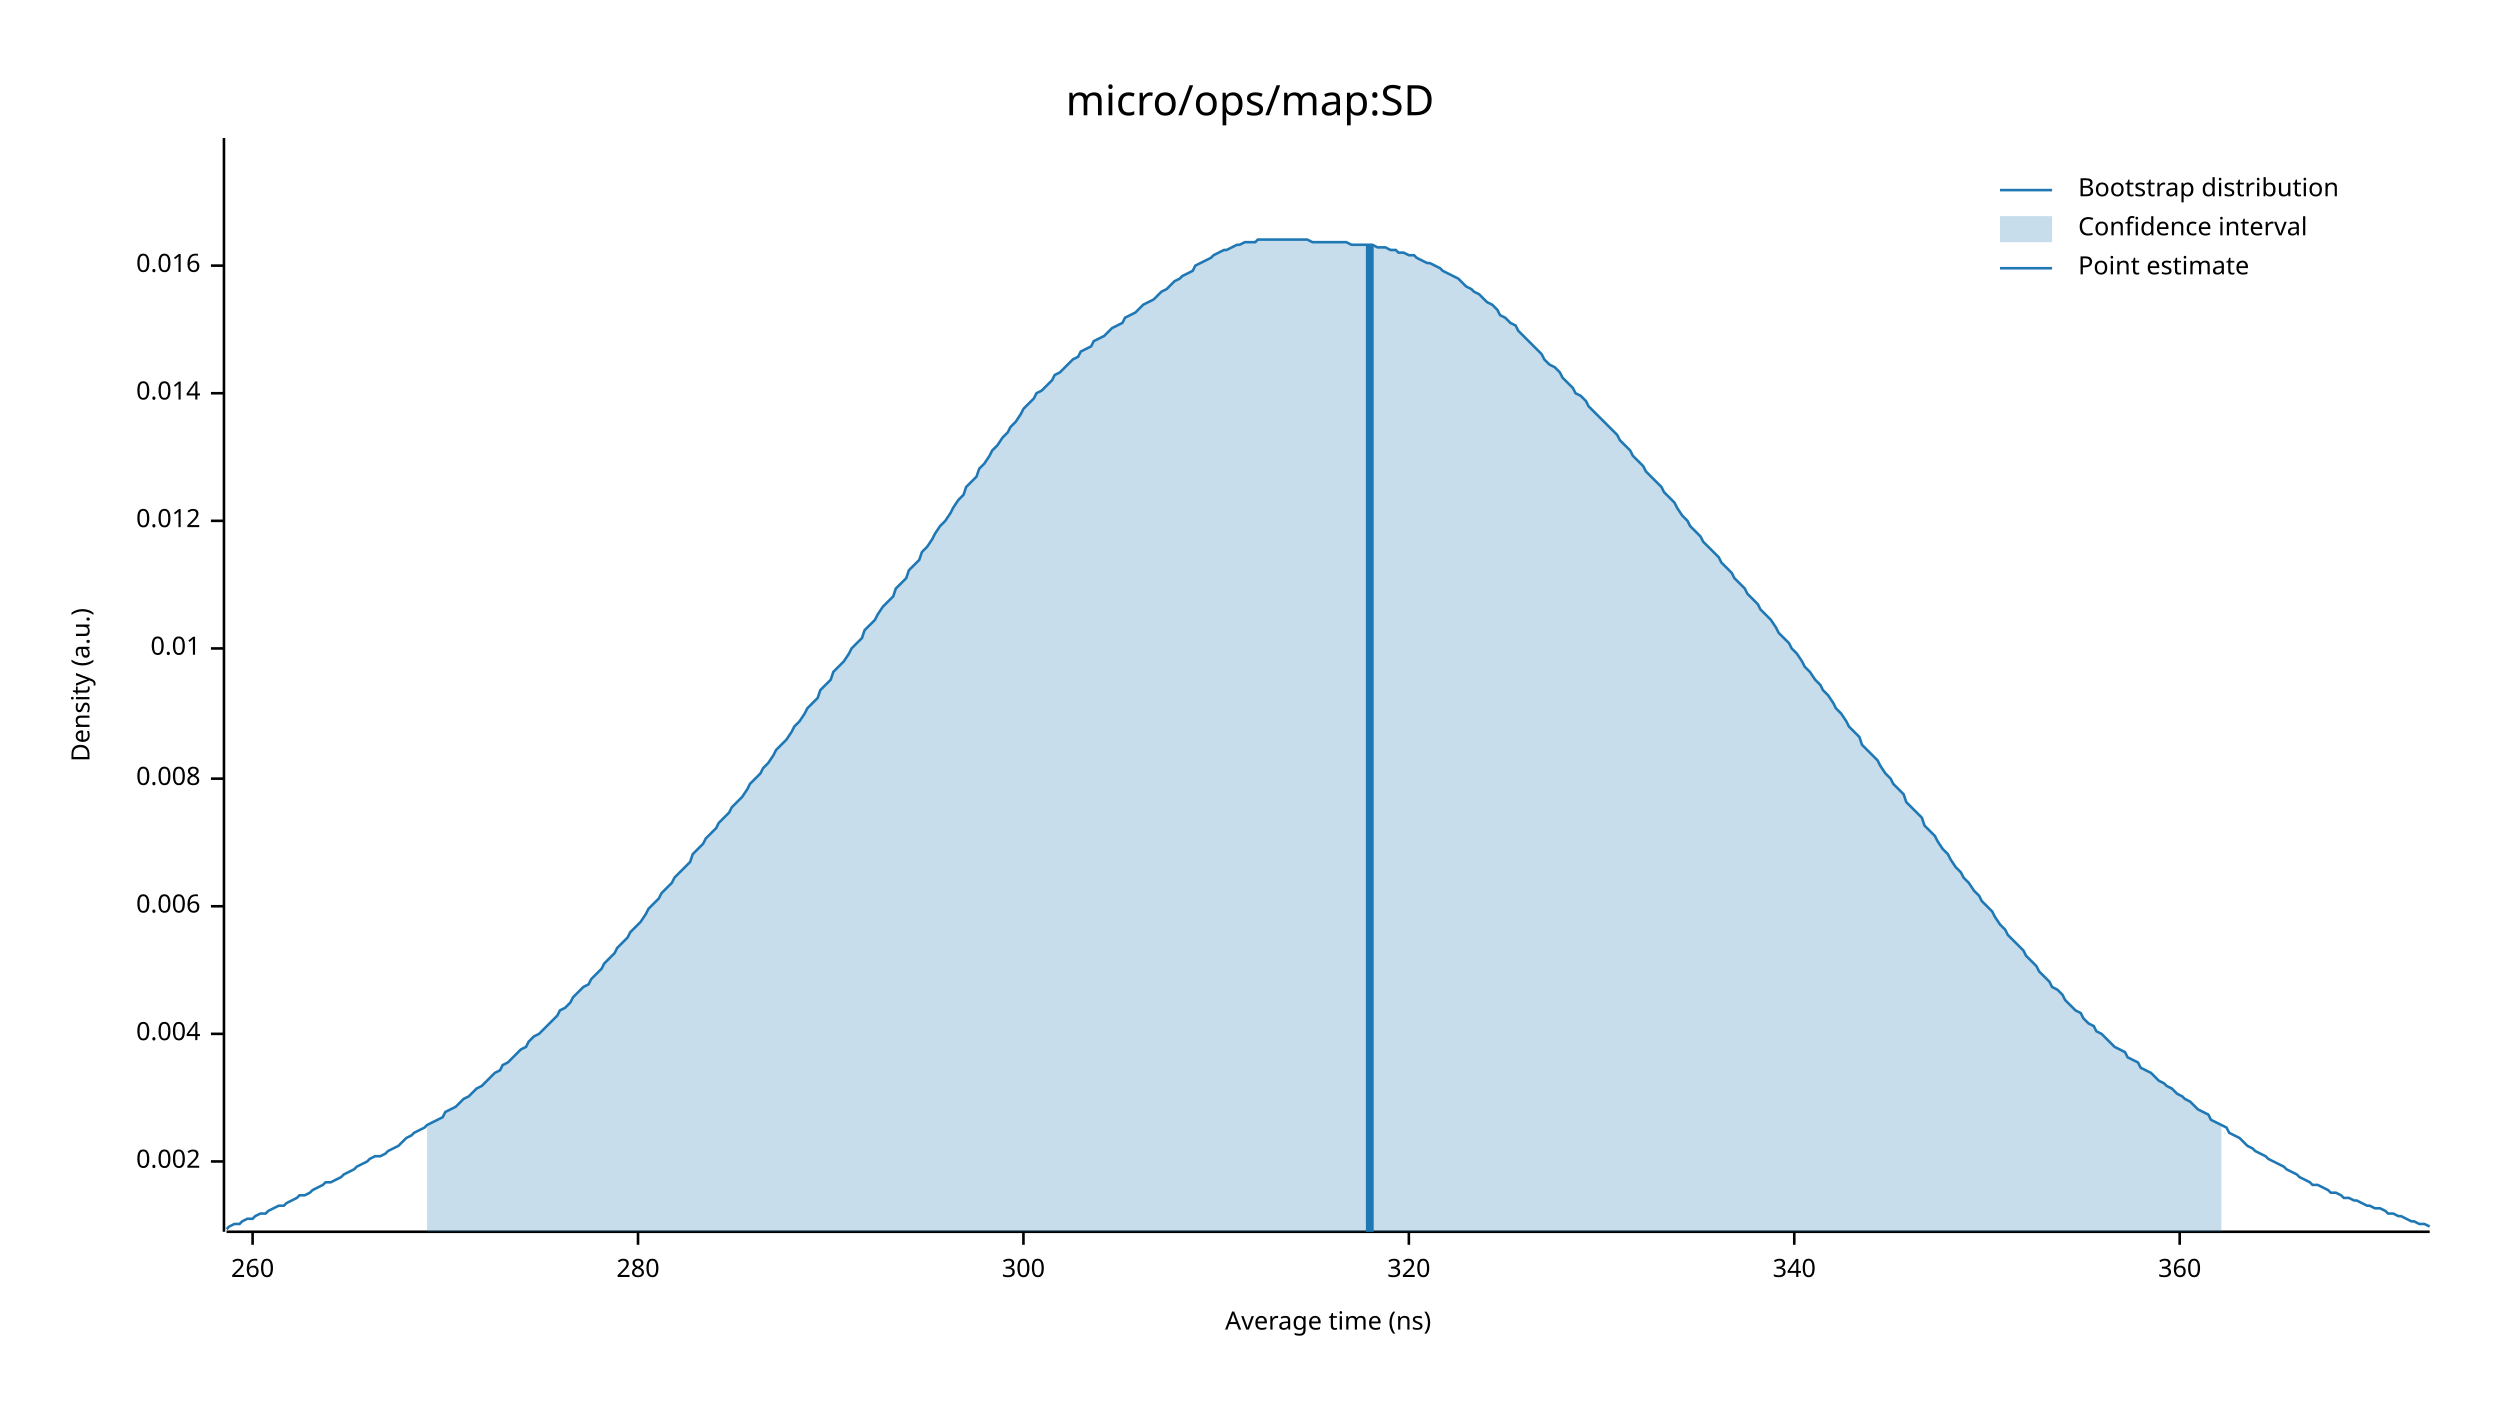
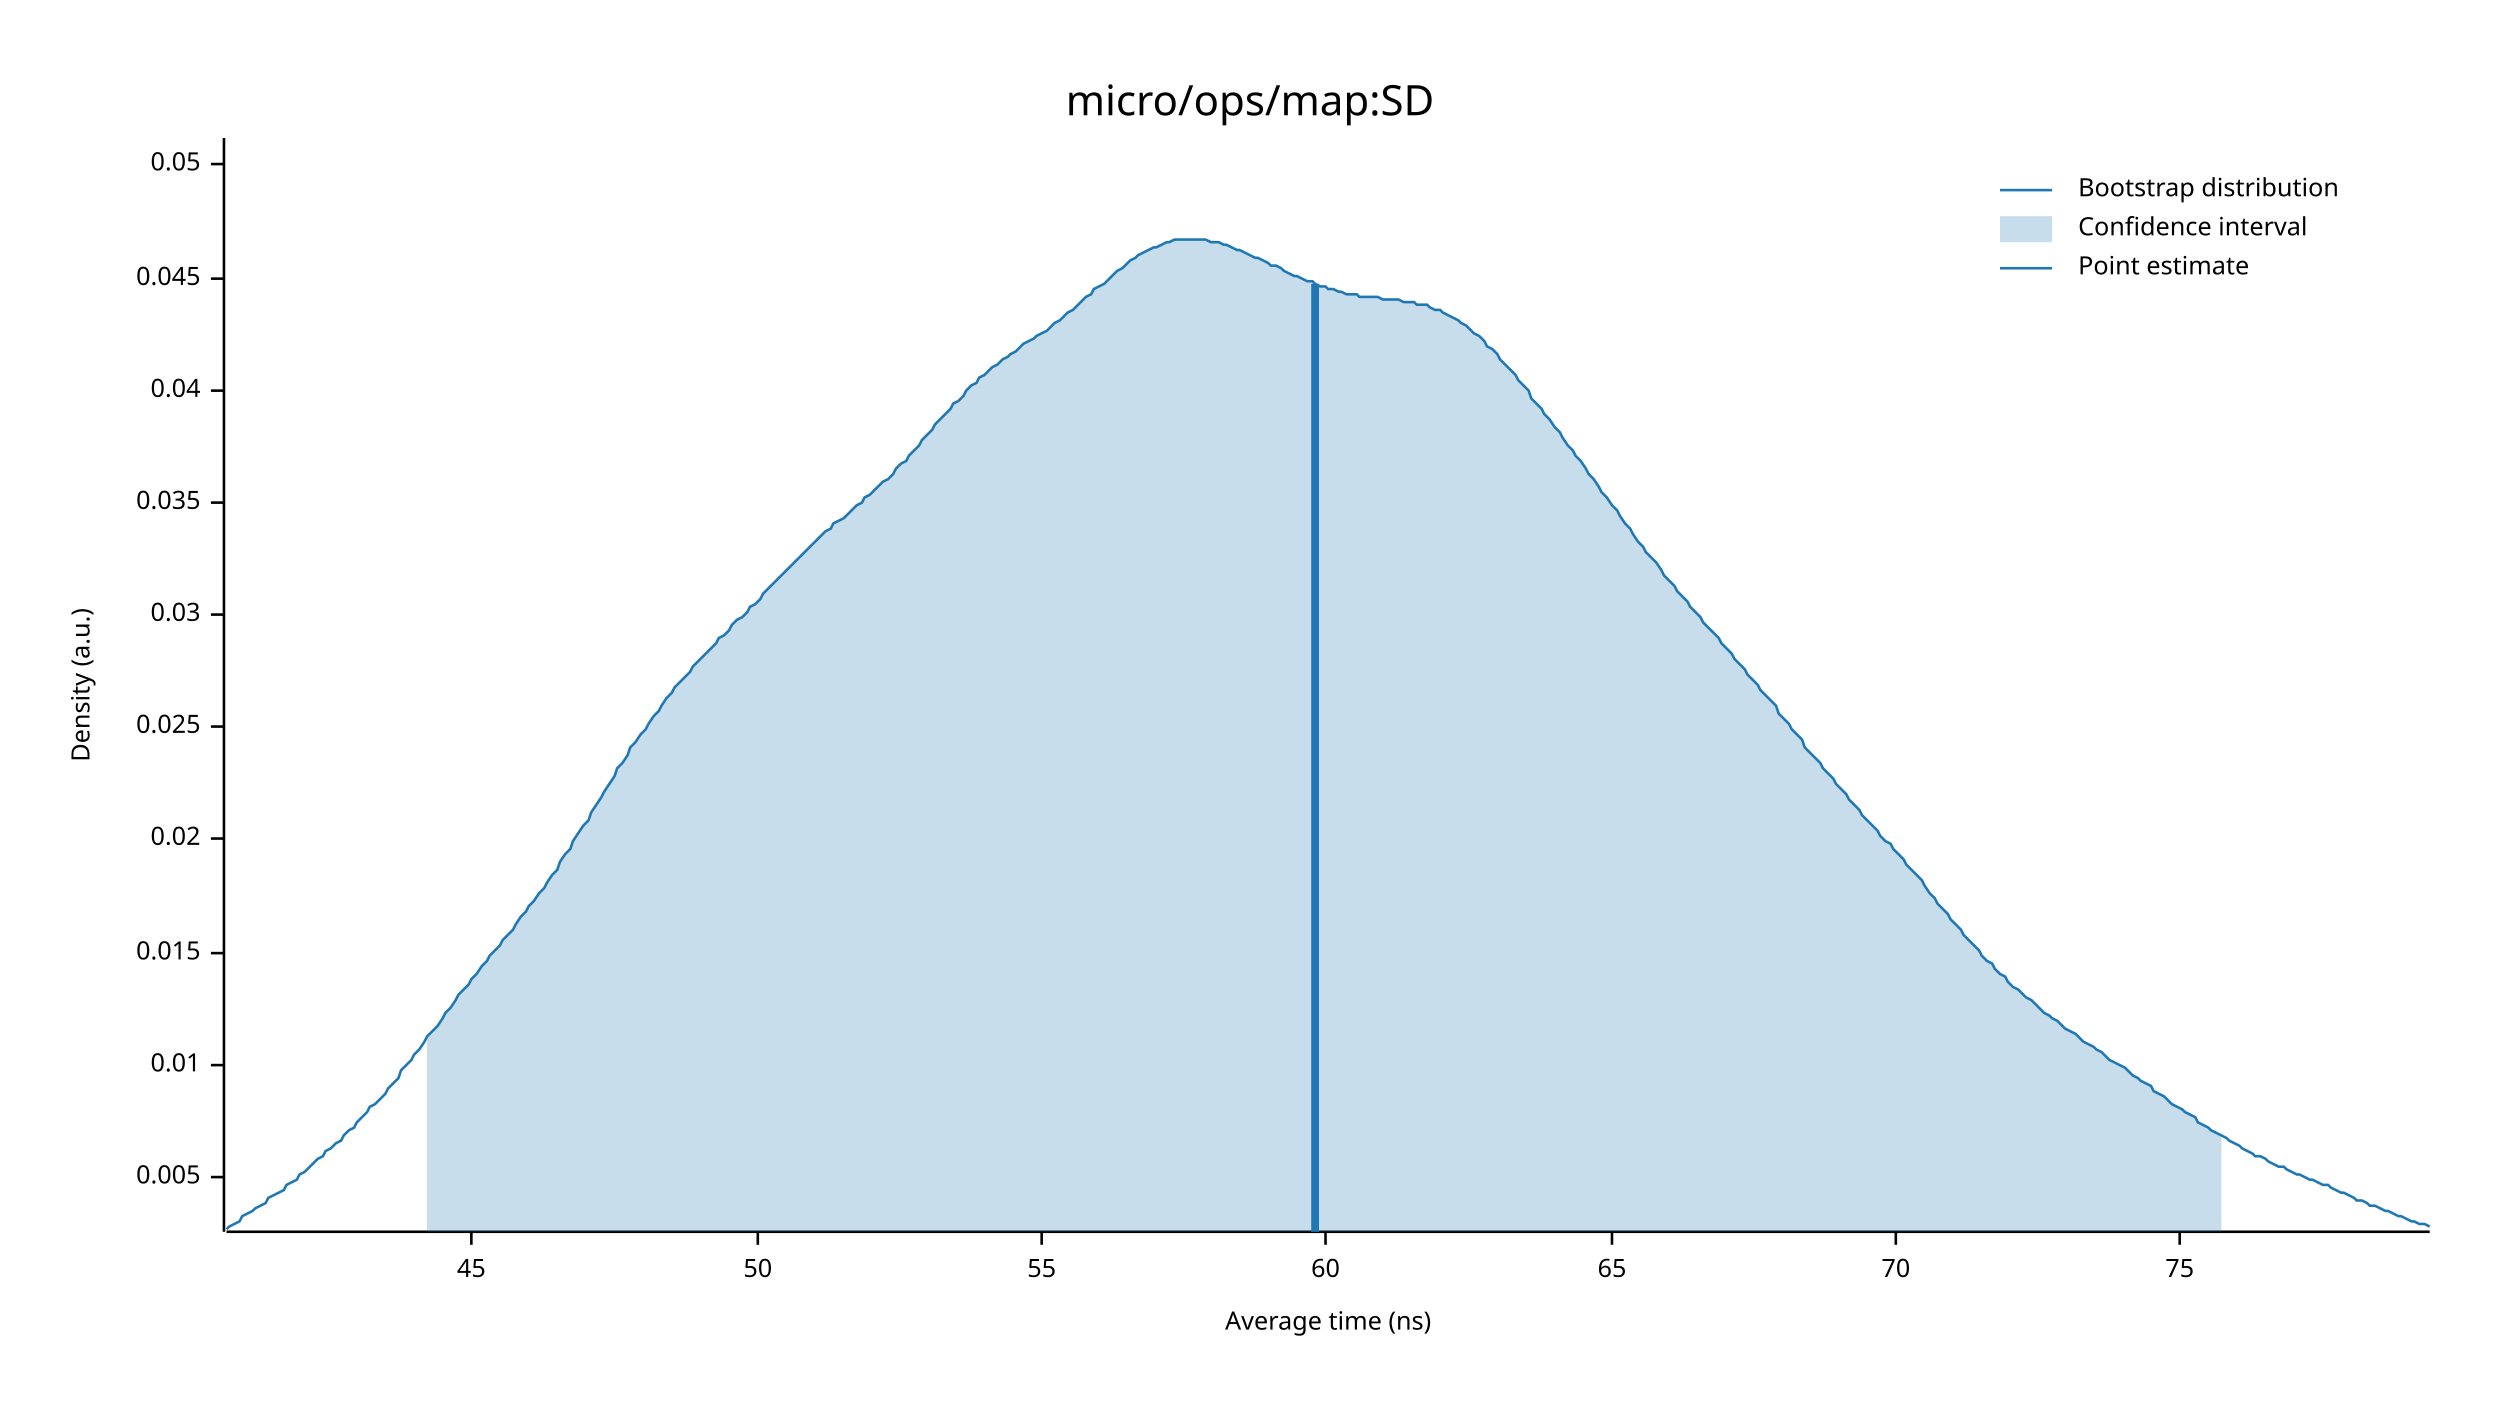
<svg xmlns="http://www.w3.org/2000/svg" width="960" height="540" viewBox="0 0 960 540">
  <text x="480" y="32" dy="0.76em" text-anchor="middle" font-family="sans-serif" font-size="16.129" opacity="1" fill="#000000">
micro/ops/map:SD
</text>
  <text x="27" y="263" dy="0.76em" text-anchor="middle" font-family="sans-serif" font-size="9.677" opacity="1" fill="#000000" transform="rotate(270, 27, 263)">
Density (a.u.)
</text>
  <text x="510" y="513" dy="-0.5ex" text-anchor="middle" font-family="sans-serif" font-size="9.677" opacity="1" fill="#000000">
Average time (ns)
</text>
  <polyline fill="none" opacity="1" stroke="#000000" stroke-width="1" points="86,53 86,473 " />
-   <text x="77" y="446" dy="0.5ex" text-anchor="end" font-family="sans-serif" font-size="9.677" opacity="1" fill="#000000">
- 0.002
+   <text x="77" y="452" dy="0.5ex" text-anchor="end" font-family="sans-serif" font-size="9.677" opacity="1" fill="#000000">
+ 0.005
</text>
-   <polyline fill="none" opacity="1" stroke="#000000" stroke-width="1" points="81,446 86,446 " />
-   <text x="77" y="397" dy="0.5ex" text-anchor="end" font-family="sans-serif" font-size="9.677" opacity="1" fill="#000000">
- 0.004
- </text>
-   <polyline fill="none" opacity="1" stroke="#000000" stroke-width="1" points="81,397 86,397 " />
-   <text x="77" y="348" dy="0.5ex" text-anchor="end" font-family="sans-serif" font-size="9.677" opacity="1" fill="#000000">
- 0.006
- </text>
-   <polyline fill="none" opacity="1" stroke="#000000" stroke-width="1" points="81,348 86,348 " />
-   <text x="77" y="299" dy="0.5ex" text-anchor="end" font-family="sans-serif" font-size="9.677" opacity="1" fill="#000000">
- 0.008
- </text>
-   <polyline fill="none" opacity="1" stroke="#000000" stroke-width="1" points="81,299 86,299 " />
-   <text x="77" y="249" dy="0.5ex" text-anchor="end" font-family="sans-serif" font-size="9.677" opacity="1" fill="#000000">
+   <polyline fill="none" opacity="1" stroke="#000000" stroke-width="1" points="81,452 86,452 " />
+   <text x="77" y="409" dy="0.5ex" text-anchor="end" font-family="sans-serif" font-size="9.677" opacity="1" fill="#000000">
0.01
</text>
-   <polyline fill="none" opacity="1" stroke="#000000" stroke-width="1" points="81,249 86,249 " />
-   <text x="77" y="200" dy="0.5ex" text-anchor="end" font-family="sans-serif" font-size="9.677" opacity="1" fill="#000000">
- 0.012
+   <polyline fill="none" opacity="1" stroke="#000000" stroke-width="1" points="81,409 86,409 " />
+   <text x="77" y="366" dy="0.5ex" text-anchor="end" font-family="sans-serif" font-size="9.677" opacity="1" fill="#000000">
+ 0.015
</text>
-   <polyline fill="none" opacity="1" stroke="#000000" stroke-width="1" points="81,200 86,200 " />
-   <text x="77" y="151" dy="0.5ex" text-anchor="end" font-family="sans-serif" font-size="9.677" opacity="1" fill="#000000">
- 0.014
+   <polyline fill="none" opacity="1" stroke="#000000" stroke-width="1" points="81,366 86,366 " />
+   <text x="77" y="322" dy="0.5ex" text-anchor="end" font-family="sans-serif" font-size="9.677" opacity="1" fill="#000000">
+ 0.02
</text>
-   <polyline fill="none" opacity="1" stroke="#000000" stroke-width="1" points="81,151 86,151 " />
-   <text x="77" y="102" dy="0.5ex" text-anchor="end" font-family="sans-serif" font-size="9.677" opacity="1" fill="#000000">
- 0.016
+   <polyline fill="none" opacity="1" stroke="#000000" stroke-width="1" points="81,322 86,322 " />
+   <text x="77" y="279" dy="0.5ex" text-anchor="end" font-family="sans-serif" font-size="9.677" opacity="1" fill="#000000">
+ 0.025
</text>
-   <polyline fill="none" opacity="1" stroke="#000000" stroke-width="1" points="81,102 86,102 " />
+   <polyline fill="none" opacity="1" stroke="#000000" stroke-width="1" points="81,279 86,279 " />
+   <text x="77" y="236" dy="0.5ex" text-anchor="end" font-family="sans-serif" font-size="9.677" opacity="1" fill="#000000">
+ 0.03
+ </text>
+   <polyline fill="none" opacity="1" stroke="#000000" stroke-width="1" points="81,236 86,236 " />
+   <text x="77" y="193" dy="0.5ex" text-anchor="end" font-family="sans-serif" font-size="9.677" opacity="1" fill="#000000">
+ 0.035
+ </text>
+   <polyline fill="none" opacity="1" stroke="#000000" stroke-width="1" points="81,193 86,193 " />
+   <text x="77" y="150" dy="0.5ex" text-anchor="end" font-family="sans-serif" font-size="9.677" opacity="1" fill="#000000">
+ 0.04
+ </text>
+   <polyline fill="none" opacity="1" stroke="#000000" stroke-width="1" points="81,150 86,150 " />
+   <text x="77" y="107" dy="0.5ex" text-anchor="end" font-family="sans-serif" font-size="9.677" opacity="1" fill="#000000">
+ 0.045
+ </text>
+   <polyline fill="none" opacity="1" stroke="#000000" stroke-width="1" points="81,107 86,107 " />
+   <text x="77" y="63" dy="0.5ex" text-anchor="end" font-family="sans-serif" font-size="9.677" opacity="1" fill="#000000">
+ 0.05
+ </text>
+   <polyline fill="none" opacity="1" stroke="#000000" stroke-width="1" points="81,63 86,63 " />
  <polyline fill="none" opacity="1" stroke="#000000" stroke-width="1" points="87,473 933,473 " />
-   <text x="97" y="483" dy="0.76em" text-anchor="middle" font-family="sans-serif" font-size="9.677" opacity="1" fill="#000000">
- 260
+   <text x="181" y="483" dy="0.76em" text-anchor="middle" font-family="sans-serif" font-size="9.677" opacity="1" fill="#000000">
+ 45
</text>
-   <polyline fill="none" opacity="1" stroke="#000000" stroke-width="1" points="97,473 97,478 " />
-   <text x="245" y="483" dy="0.76em" text-anchor="middle" font-family="sans-serif" font-size="9.677" opacity="1" fill="#000000">
- 280
+   <polyline fill="none" opacity="1" stroke="#000000" stroke-width="1" points="181,473 181,478 " />
+   <text x="291" y="483" dy="0.76em" text-anchor="middle" font-family="sans-serif" font-size="9.677" opacity="1" fill="#000000">
+ 50
</text>
-   <polyline fill="none" opacity="1" stroke="#000000" stroke-width="1" points="245,473 245,478 " />
-   <text x="393" y="483" dy="0.76em" text-anchor="middle" font-family="sans-serif" font-size="9.677" opacity="1" fill="#000000">
- 300
+   <polyline fill="none" opacity="1" stroke="#000000" stroke-width="1" points="291,473 291,478 " />
+   <text x="400" y="483" dy="0.76em" text-anchor="middle" font-family="sans-serif" font-size="9.677" opacity="1" fill="#000000">
+ 55
</text>
-   <polyline fill="none" opacity="1" stroke="#000000" stroke-width="1" points="393,473 393,478 " />
-   <text x="541" y="483" dy="0.76em" text-anchor="middle" font-family="sans-serif" font-size="9.677" opacity="1" fill="#000000">
- 320
+   <polyline fill="none" opacity="1" stroke="#000000" stroke-width="1" points="400,473 400,478 " />
+   <text x="509" y="483" dy="0.76em" text-anchor="middle" font-family="sans-serif" font-size="9.677" opacity="1" fill="#000000">
+ 60
</text>
-   <polyline fill="none" opacity="1" stroke="#000000" stroke-width="1" points="541,473 541,478 " />
-   <text x="689" y="483" dy="0.76em" text-anchor="middle" font-family="sans-serif" font-size="9.677" opacity="1" fill="#000000">
- 340
+   <polyline fill="none" opacity="1" stroke="#000000" stroke-width="1" points="509,473 509,478 " />
+   <text x="619" y="483" dy="0.76em" text-anchor="middle" font-family="sans-serif" font-size="9.677" opacity="1" fill="#000000">
+ 65
</text>
-   <polyline fill="none" opacity="1" stroke="#000000" stroke-width="1" points="689,473 689,478 " />
+   <polyline fill="none" opacity="1" stroke="#000000" stroke-width="1" points="619,473 619,478 " />
+   <text x="728" y="483" dy="0.76em" text-anchor="middle" font-family="sans-serif" font-size="9.677" opacity="1" fill="#000000">
+ 70
+ </text>
+   <polyline fill="none" opacity="1" stroke="#000000" stroke-width="1" points="728,473 728,478 " />
  <text x="837" y="483" dy="0.76em" text-anchor="middle" font-family="sans-serif" font-size="9.677" opacity="1" fill="#000000">
- 360
+ 75
</text>
  <polyline fill="none" opacity="1" stroke="#000000" stroke-width="1" points="837,473 837,478 " />
-   <polyline fill="none" opacity="1" stroke="#1F78B4" stroke-width="1" points="87,472 88,471 90,470 92,470 93,469 95,468 97,468 98,467 100,466 102,466 103,465 105,464 107,463 109,463 110,462 112,461 114,460 115,459 117,459 119,458 120,457 122,456 124,455 125,454 127,454 129,453 131,452 132,451 134,450 136,449 137,448 139,447 141,446 142,445 144,444 146,444 148,443 149,442 151,441 153,440 154,439 156,437 158,436 159,435 161,434 163,433 164,432 166,431 168,430 170,429 171,427 173,426 175,425 176,424 178,422 180,421 181,420 183,418 185,417 187,415 188,414 190,412 192,411 193,409 195,408 197,406 198,405 200,403 202,402 203,400 205,398 207,397 209,395 210,394 212,392 214,390 215,388 217,387 219,385 220,383 222,381 224,379 226,378 227,376 229,374 231,372 232,370 234,368 236,366 237,364 239,362 241,360 242,358 244,356 246,354 248,351 249,349 251,347 253,345 254,343 256,341 258,339 259,337 261,335 263,333 265,331 266,328 268,326 270,324 271,322 273,320 275,318 276,316 278,314 280,312 281,310 283,308 285,306 287,303 288,301 290,299 292,297 293,295 295,293 297,290 298,288 300,286 302,284 304,281 305,279 307,277 309,274 310,272 312,270 314,268 315,265 317,263 319,261 320,258 322,256 324,254 326,251 327,249 329,247 331,245 332,242 334,240 336,238 337,236 339,233 341,231 343,229 344,226 346,224 348,222 349,219 351,217 353,215 354,212 356,210 358,207 359,205 361,202 363,200 365,197 366,195 368,192 370,190 371,187 373,185 375,183 376,180 378,178 380,175 381,173 383,171 385,168 387,166 388,164 390,162 392,159 393,157 395,155 397,153 398,151 400,150 402,148 404,146 405,144 407,143 409,141 410,140 412,138 414,137 415,135 417,134 419,133 420,131 422,130 424,129 426,127 427,126 429,125 431,124 432,122 434,121 436,120 437,119 439,117 441,116 443,115 444,114 446,112 448,111 449,110 451,108 453,107 454,106 456,105 458,104 459,102 461,101 463,100 465,99 466,98 468,97 470,96 471,96 473,95 475,94 476,94 478,93 480,93 482,93 483,92 485,92 487,92 488,92 490,92 492,92 493,92 495,92 497,92 498,92 500,92 502,92 504,93 505,93 507,93 509,93 510,93 512,93 514,93 515,93 517,93 519,94 521,94 522,94 524,94 526,94 527,94 529,95 531,95 532,95 534,96 536,96 537,97 539,97 541,98 543,98 544,99 546,100 548,101 549,101 551,102 553,103 554,104 556,105 558,106 560,107 561,108 563,110 565,111 566,112 568,113 570,115 571,116 573,117 575,119 576,121 578,122 580,124 582,125 583,127 585,129 587,131 588,132 590,134 592,136 593,138 595,140 597,141 599,143 600,145 602,147 604,149 605,151 607,152 609,154 610,156 612,158 614,160 615,161 617,163 619,165 621,167 622,169 624,171 626,173 627,175 629,177 631,179 632,181 634,183 636,185 638,187 639,189 641,191 643,193 644,195 646,198 648,200 649,202 651,204 653,206 654,208 656,210 658,212 660,214 661,216 663,218 665,220 666,222 668,224 670,226 671,228 673,230 675,232 676,234 678,236 680,238 682,241 683,243 685,245 687,247 688,249 690,251 692,254 693,256 695,258 697,261 699,263 700,265 702,267 704,270 705,272 707,274 709,277 710,279 712,281 714,283 715,286 717,288 719,290 721,292 722,294 724,297 726,299 727,301 729,303 731,305 732,308 734,310 736,312 738,314 739,317 741,319 743,321 744,323 746,326 748,328 749,330 751,333 753,335 754,337 756,339 758,342 760,344 761,346 763,348 765,350 766,352 768,355 770,357 771,359 773,361 775,363 777,365 778,367 780,369 782,371 783,373 785,375 787,377 788,379 790,380 792,382 793,384 795,386 797,388 799,389 800,391 802,393 804,394 805,396 807,397 809,399 810,400 812,402 814,403 816,404 817,406 819,407 821,408 822,410 824,411 826,412 827,413 829,415 831,416 832,417 834,418 836,420 838,421 839,422 841,423 843,425 844,426 846,427 848,428 849,430 851,431 853,432 855,433 856,435 858,436 860,437 861,438 863,440 865,441 866,442 868,443 870,444 871,445 873,446 875,447 877,448 878,449 880,450 882,451 883,452 885,453 887,454 888,455 890,455 892,456 894,457 895,458 897,458 899,459 900,460 902,460 904,461 905,461 907,462 909,463 910,463 912,464 914,464 916,465 917,466 919,466 921,467 922,467 924,468 926,469 927,469 929,470 931,470 933,471 " />
-   <polygon opacity="0.25" fill="#1F78B4" points="164,432 166,431 168,430 170,429 171,427 173,426 175,425 176,424 178,422 180,421 181,420 183,418 185,417 187,415 188,414 190,412 192,411 193,409 195,408 197,406 198,405 200,403 202,402 203,400 205,398 207,397 209,395 210,394 212,392 214,390 215,388 217,387 219,385 220,383 222,381 224,379 226,378 227,376 229,374 231,372 232,370 234,368 236,366 237,364 239,362 241,360 242,358 244,356 246,354 248,351 249,349 251,347 253,345 254,343 256,341 258,339 259,337 261,335 263,333 265,331 266,328 268,326 270,324 271,322 273,320 275,318 276,316 278,314 280,312 281,310 283,308 285,306 287,303 288,301 290,299 292,297 293,295 295,293 297,290 298,288 300,286 302,284 304,281 305,279 307,277 309,274 310,272 312,270 314,268 315,265 317,263 319,261 320,258 322,256 324,254 326,251 327,249 329,247 331,245 332,242 334,240 336,238 337,236 339,233 341,231 343,229 344,226 346,224 348,222 349,219 351,217 353,215 354,212 356,210 358,207 359,205 361,202 363,200 365,197 366,195 368,192 370,190 371,187 373,185 375,183 376,180 378,178 380,175 381,173 383,171 385,168 387,166 388,164 390,162 392,159 393,157 395,155 397,153 398,151 400,150 402,148 404,146 405,144 407,143 409,141 410,140 412,138 414,137 415,135 417,134 419,133 420,131 422,130 424,129 426,127 427,126 429,125 431,124 432,122 434,121 436,120 437,119 439,117 441,116 443,115 444,114 446,112 448,111 449,110 451,108 453,107 454,106 456,105 458,104 459,102 461,101 463,100 465,99 466,98 468,97 470,96 471,96 473,95 475,94 476,94 478,93 480,93 482,93 483,92 485,92 487,92 488,92 490,92 492,92 493,92 495,92 497,92 498,92 500,92 502,92 504,93 505,93 507,93 509,93 510,93 512,93 514,93 515,93 517,93 519,94 521,94 522,94 524,94 526,94 527,94 529,95 531,95 532,95 534,96 536,96 537,97 539,97 541,98 543,98 544,99 546,100 548,101 549,101 551,102 553,103 554,104 556,105 558,106 560,107 561,108 563,110 565,111 566,112 568,113 570,115 571,116 573,117 575,119 576,121 578,122 580,124 582,125 583,127 585,129 587,131 588,132 590,134 592,136 593,138 595,140 597,141 599,143 600,145 602,147 604,149 605,151 607,152 609,154 610,156 612,158 614,160 615,161 617,163 619,165 621,167 622,169 624,171 626,173 627,175 629,177 631,179 632,181 634,183 636,185 638,187 639,189 641,191 643,193 644,195 646,198 648,200 649,202 651,204 653,206 654,208 656,210 658,212 660,214 661,216 663,218 665,220 666,222 668,224 670,226 671,228 673,230 675,232 676,234 678,236 680,238 682,241 683,243 685,245 687,247 688,249 690,251 692,254 693,256 695,258 697,261 699,263 700,265 702,267 704,270 705,272 707,274 709,277 710,279 712,281 714,283 715,286 717,288 719,290 721,292 722,294 724,297 726,299 727,301 729,303 731,305 732,308 734,310 736,312 738,314 739,317 741,319 743,321 744,323 746,326 748,328 749,330 751,333 753,335 754,337 756,339 758,342 760,344 761,346 763,348 765,350 766,352 768,355 770,357 771,359 773,361 775,363 777,365 778,367 780,369 782,371 783,373 785,375 787,377 788,379 790,380 792,382 793,384 795,386 797,388 799,389 800,391 802,393 804,394 805,396 807,397 809,399 810,400 812,402 814,403 816,404 817,406 819,407 821,408 822,410 824,411 826,412 827,413 829,415 831,416 832,417 834,418 836,420 838,421 839,422 841,423 843,425 844,426 846,427 848,428 849,430 851,431 853,432 853,473 164,473 " />
-   <polyline fill="none" opacity="1" stroke="#1F78B4" stroke-width="3" points="526,473 526,94 " />
+   <polyline fill="none" opacity="1" stroke="#1F78B4" stroke-width="1" points="87,472 88,471 90,470 92,469 93,467 95,466 97,465 98,464 100,463 102,462 103,460 105,459 107,458 109,457 110,455 112,454 114,453 115,451 117,450 119,448 120,447 122,445 124,444 125,442 127,441 129,439 131,438 132,436 134,434 136,433 137,431 139,429 141,427 142,425 144,424 146,422 148,420 149,418 151,416 153,414 154,411 156,409 158,407 159,405 161,403 163,400 164,398 166,396 168,394 170,391 171,389 173,387 175,384 176,382 178,380 180,378 181,376 183,374 185,371 187,369 188,367 190,365 192,363 193,361 195,359 197,357 198,355 200,352 202,350 203,348 205,346 207,343 209,341 210,339 212,336 214,334 215,331 217,328 219,326 220,323 222,320 224,317 226,315 227,312 229,309 231,306 232,304 234,301 236,298 237,295 239,293 241,290 242,287 244,285 246,282 248,280 249,278 251,275 253,273 254,271 256,268 258,266 259,264 261,262 263,260 265,258 266,256 268,254 270,252 271,251 273,249 275,247 276,245 278,244 280,242 281,240 283,238 285,237 287,235 288,233 290,232 292,230 293,228 295,226 297,224 298,223 300,221 302,219 304,217 305,216 307,214 309,212 310,211 312,209 314,207 315,206 317,204 319,203 320,201 322,200 324,199 326,197 327,196 329,194 331,193 332,191 334,190 336,188 337,187 339,185 341,184 343,182 344,180 346,178 348,177 349,175 351,173 353,171 354,169 356,167 358,165 359,163 361,161 363,159 365,157 366,155 368,154 370,152 371,150 373,148 375,147 376,145 378,144 380,142 381,141 383,140 385,138 387,137 388,136 390,135 392,133 393,132 395,131 397,130 398,129 400,128 402,127 404,125 405,124 407,123 409,121 410,120 412,119 414,117 415,116 417,114 419,113 420,111 422,110 424,109 426,107 427,106 429,104 431,103 432,102 434,100 436,99 437,98 439,97 441,96 443,95 444,95 446,94 448,93 449,93 451,92 453,92 454,92 456,92 458,92 459,92 461,92 463,92 465,93 466,93 468,93 470,94 471,94 473,95 475,96 476,96 478,97 480,98 482,99 483,99 485,100 487,101 488,102 490,102 492,103 493,104 495,105 497,106 498,106 500,107 502,108 504,108 505,109 507,110 509,110 510,111 512,111 514,112 515,112 517,113 519,113 521,113 522,114 524,114 526,114 527,114 529,114 531,115 532,115 534,115 536,115 537,115 539,116 541,116 543,116 544,117 546,117 548,117 549,118 551,119 553,119 554,120 556,121 558,122 560,123 561,124 563,125 565,127 566,128 568,129 570,131 571,133 573,134 575,136 576,138 578,140 580,142 582,144 583,146 585,148 587,150 588,153 590,155 592,157 593,159 595,161 597,164 599,166 600,168 602,171 604,173 605,175 607,177 609,180 610,182 612,184 614,187 615,189 617,191 619,194 621,196 622,198 624,201 626,203 627,205 629,208 631,210 632,212 634,214 636,216 638,219 639,221 641,223 643,225 644,227 646,229 648,231 649,233 651,235 653,237 654,239 656,241 658,243 660,245 661,247 663,249 665,251 666,253 668,255 670,257 671,259 673,261 675,263 676,265 678,267 680,269 682,271 683,274 685,276 687,278 688,280 690,282 692,284 693,287 695,289 697,291 699,293 700,295 702,297 704,299 705,301 707,303 709,305 710,307 712,309 714,311 715,313 717,315 719,317 721,319 722,321 724,323 726,324 727,326 729,328 731,330 732,332 734,334 736,336 738,338 739,340 741,343 743,345 744,347 746,349 748,351 749,353 751,355 753,357 754,359 756,361 758,363 760,365 761,367 763,369 765,370 766,372 768,374 770,375 771,377 773,379 775,380 777,382 778,383 780,384 782,386 783,387 785,389 787,390 788,391 790,392 792,394 793,395 795,396 797,397 799,399 800,400 802,401 804,402 805,403 807,404 809,406 810,407 812,408 814,409 816,410 817,411 819,413 821,414 822,415 824,416 826,417 827,419 829,420 831,421 832,422 834,424 836,425 838,426 839,427 841,428 843,429 844,431 846,432 848,433 849,434 851,435 853,436 855,437 856,438 858,439 860,440 861,441 863,442 865,443 866,444 868,444 870,445 871,446 873,447 875,448 877,448 878,449 880,450 882,451 883,451 885,452 887,453 888,453 890,454 892,455 894,455 895,456 897,457 899,458 900,458 902,459 904,460 905,461 907,461 909,462 910,463 912,463 914,464 916,465 917,465 919,466 921,467 922,467 924,468 926,469 927,469 929,470 931,470 933,471 " />
+   <polygon opacity="0.25" fill="#1F78B4" points="164,398 166,396 168,394 170,391 171,389 173,387 175,384 176,382 178,380 180,378 181,376 183,374 185,371 187,369 188,367 190,365 192,363 193,361 195,359 197,357 198,355 200,352 202,350 203,348 205,346 207,343 209,341 210,339 212,336 214,334 215,331 217,328 219,326 220,323 222,320 224,317 226,315 227,312 229,309 231,306 232,304 234,301 236,298 237,295 239,293 241,290 242,287 244,285 246,282 248,280 249,278 251,275 253,273 254,271 256,268 258,266 259,264 261,262 263,260 265,258 266,256 268,254 270,252 271,251 273,249 275,247 276,245 278,244 280,242 281,240 283,238 285,237 287,235 288,233 290,232 292,230 293,228 295,226 297,224 298,223 300,221 302,219 304,217 305,216 307,214 309,212 310,211 312,209 314,207 315,206 317,204 319,203 320,201 322,200 324,199 326,197 327,196 329,194 331,193 332,191 334,190 336,188 337,187 339,185 341,184 343,182 344,180 346,178 348,177 349,175 351,173 353,171 354,169 356,167 358,165 359,163 361,161 363,159 365,157 366,155 368,154 370,152 371,150 373,148 375,147 376,145 378,144 380,142 381,141 383,140 385,138 387,137 388,136 390,135 392,133 393,132 395,131 397,130 398,129 400,128 402,127 404,125 405,124 407,123 409,121 410,120 412,119 414,117 415,116 417,114 419,113 420,111 422,110 424,109 426,107 427,106 429,104 431,103 432,102 434,100 436,99 437,98 439,97 441,96 443,95 444,95 446,94 448,93 449,93 451,92 453,92 454,92 456,92 458,92 459,92 461,92 463,92 465,93 466,93 468,93 470,94 471,94 473,95 475,96 476,96 478,97 480,98 482,99 483,99 485,100 487,101 488,102 490,102 492,103 493,104 495,105 497,106 498,106 500,107 502,108 504,108 505,109 507,110 509,110 510,111 512,111 514,112 515,112 517,113 519,113 521,113 522,114 524,114 526,114 527,114 529,114 531,115 532,115 534,115 536,115 537,115 539,116 541,116 543,116 544,117 546,117 548,117 549,118 551,119 553,119 554,120 556,121 558,122 560,123 561,124 563,125 565,127 566,128 568,129 570,131 571,133 573,134 575,136 576,138 578,140 580,142 582,144 583,146 585,148 587,150 588,153 590,155 592,157 593,159 595,161 597,164 599,166 600,168 602,171 604,173 605,175 607,177 609,180 610,182 612,184 614,187 615,189 617,191 619,194 621,196 622,198 624,201 626,203 627,205 629,208 631,210 632,212 634,214 636,216 638,219 639,221 641,223 643,225 644,227 646,229 648,231 649,233 651,235 653,237 654,239 656,241 658,243 660,245 661,247 663,249 665,251 666,253 668,255 670,257 671,259 673,261 675,263 676,265 678,267 680,269 682,271 683,274 685,276 687,278 688,280 690,282 692,284 693,287 695,289 697,291 699,293 700,295 702,297 704,299 705,301 707,303 709,305 710,307 712,309 714,311 715,313 717,315 719,317 721,319 722,321 724,323 726,324 727,326 729,328 731,330 732,332 734,334 736,336 738,338 739,340 741,343 743,345 744,347 746,349 748,351 749,353 751,355 753,357 754,359 756,361 758,363 760,365 761,367 763,369 765,370 766,372 768,374 770,375 771,377 773,379 775,380 777,382 778,383 780,384 782,386 783,387 785,389 787,390 788,391 790,392 792,394 793,395 795,396 797,397 799,399 800,400 802,401 804,402 805,403 807,404 809,406 810,407 812,408 814,409 816,410 817,411 819,413 821,414 822,415 824,416 826,417 827,419 829,420 831,421 832,422 834,424 836,425 838,426 839,427 841,428 843,429 844,431 846,432 848,433 849,434 851,435 853,436 853,473 164,473 " />
+   <polyline fill="none" opacity="1" stroke="#1F78B4" stroke-width="3" points="505,473 505,109 " />
  <text x="798" y="68" dy="0.76em" text-anchor="start" font-family="sans-serif" font-size="9.677" opacity="1" fill="#000000">
Bootstrap distribution
</text>
  <text x="798" y="83" dy="0.76em" text-anchor="start" font-family="sans-serif" font-size="9.677" opacity="1" fill="#000000">
Confidence interval
</text>
  <text x="798" y="98" dy="0.76em" text-anchor="start" font-family="sans-serif" font-size="9.677" opacity="1" fill="#000000">
Point estimate
</text>
  <polyline fill="none" opacity="1" stroke="#1F78B4" stroke-width="1" points="768,73 788,73 " />
  <rect x="768" y="83" width="20" height="10" opacity="0.25" fill="#1F78B4" stroke="none" />
  <polyline fill="none" opacity="1" stroke="#1F78B4" stroke-width="1" points="768,103 788,103 " />
</svg>
